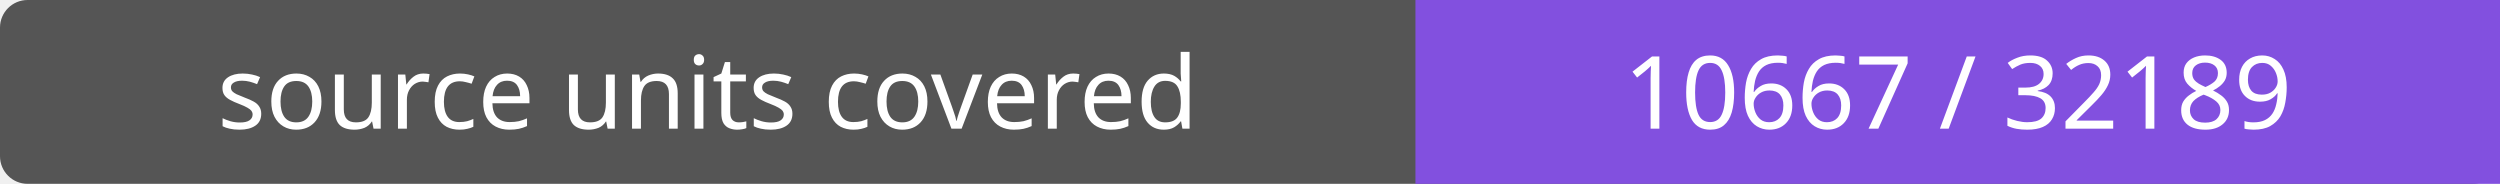
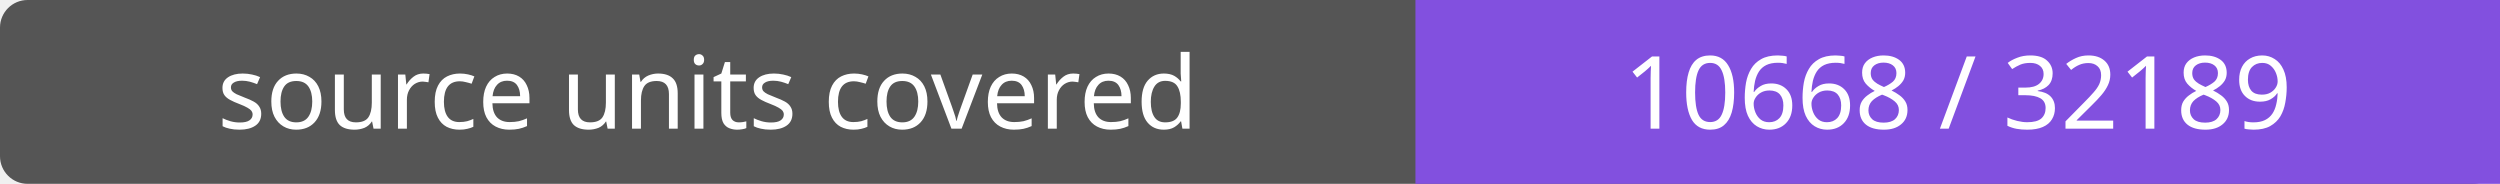
- <svg xmlns="http://www.w3.org/2000/svg" width="272" height="20" role="img" aria-label="source units covered: 10667 / 32189">
+ <svg xmlns="http://www.w3.org/2000/svg" width="272" height="20" role="img" aria-label="source units covered: 10668 / 32189">
  <rect width="272" height="20" rx="3" fill="#555" />
  <path fill="#8250df" d="M154 0h118v20H154z" />
  <g fill="#fff" text-anchor="middle" font-family="Verdana,sans-serif" font-size="11">
    <text x="77.0" y="14">source units covered</text>
-     <text x="213.0" y="14">10667 / 32189</text>
+     <text x="213.0" y="14">10668 / 32189</text>
  </g>
</svg>
